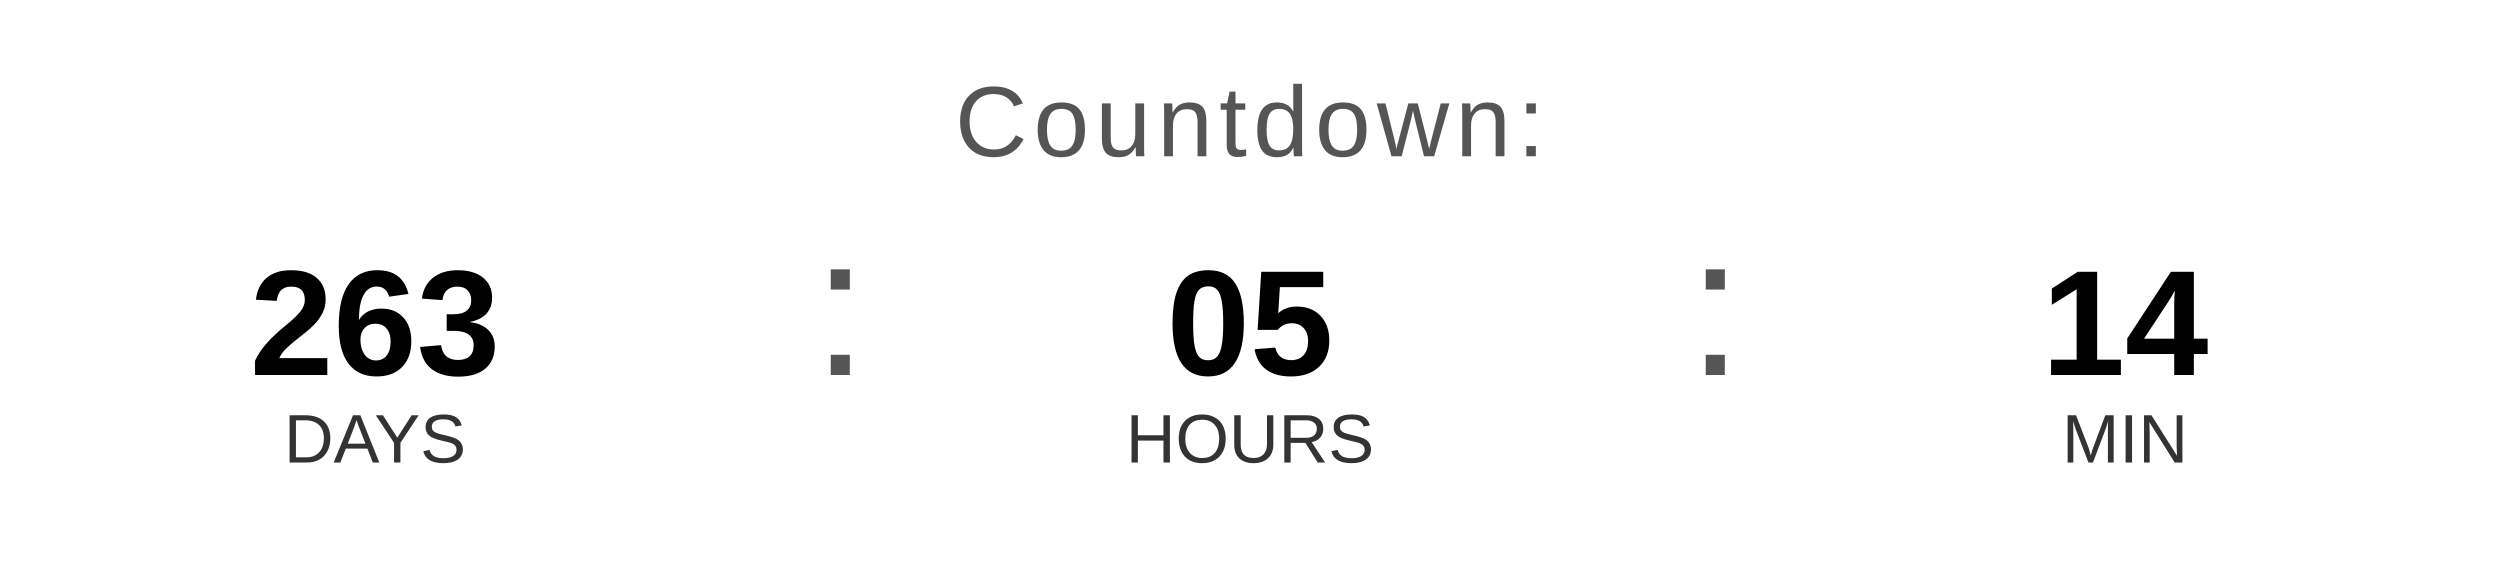
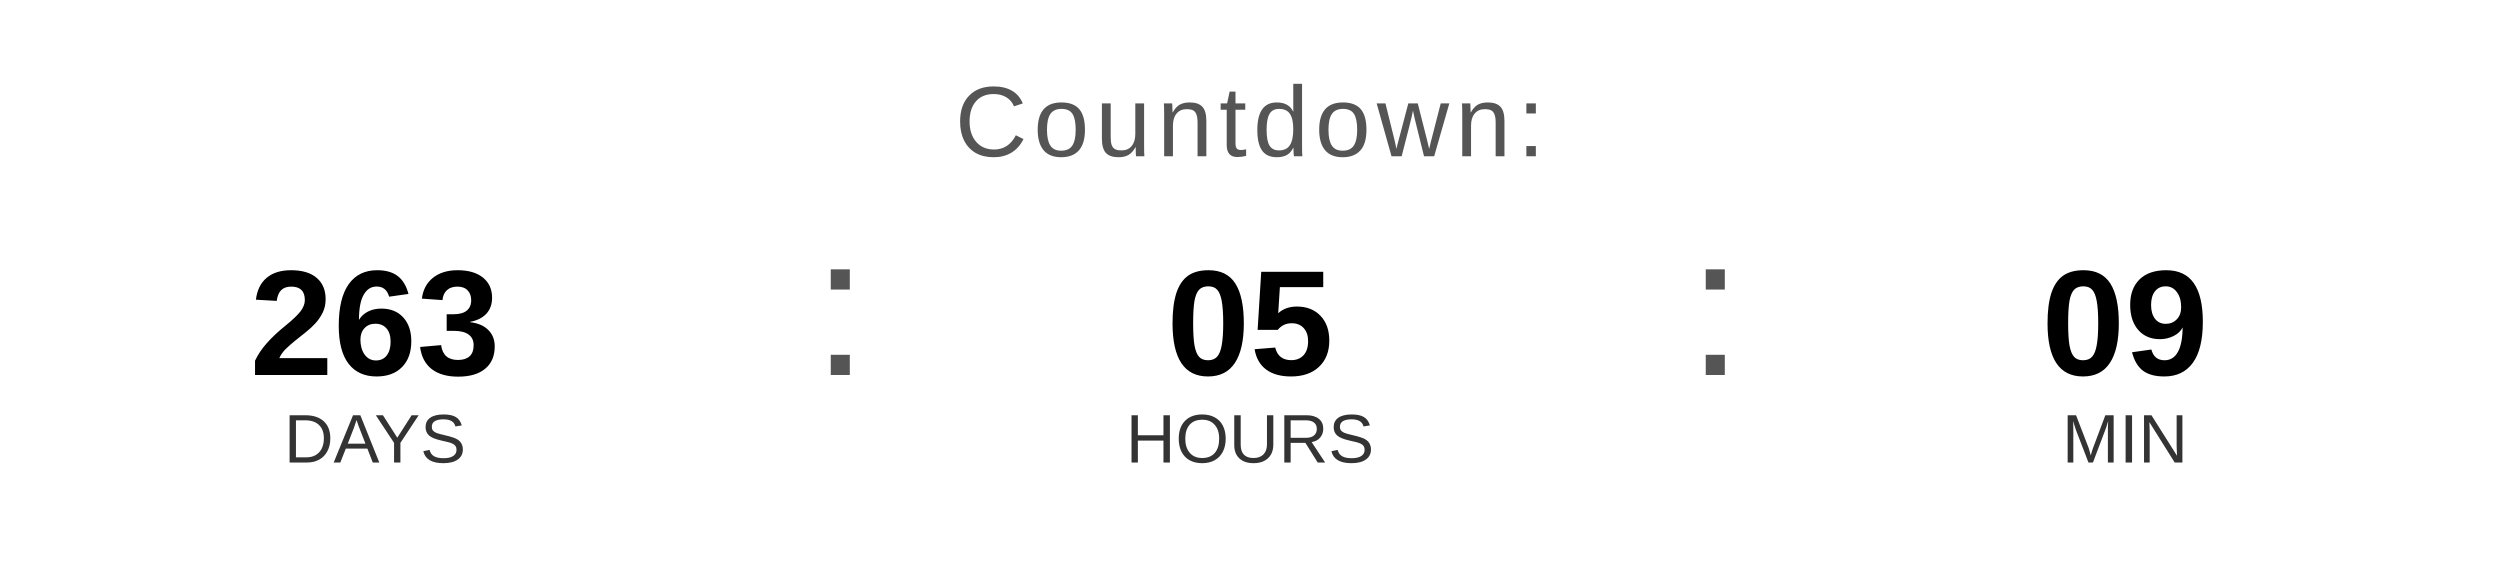
<svg xmlns="http://www.w3.org/2000/svg" width="400" height="90" viewBox="0 0 400 90">
  <text x="200" y="25" font-family="Arial, Helvetica, sans-serif" font-size="16" fill="#555555" text-anchor="middle" letter-spacing="1">
    Countdown:
  </text>
  <text x="60" y="60" font-family="Arial, Helvetica, sans-serif" font-size="24" font-weight="bold" fill="#000000" text-anchor="middle">263</text>
  <text x="60" y="74" font-family="Arial, Helvetica, sans-serif" font-size="11" fill="#333333" text-anchor="middle">DAYS</text>
  <text x="130" y="60" font-family="Arial, sans-serif" font-size="32" fill="#555555">:</text>
  <text x="200" y="60" font-family="Arial, Helvetica, sans-serif" font-size="24" font-weight="bold" fill="#000000" text-anchor="middle">05</text>
  <text x="200" y="74" font-family="Arial, Helvetica, sans-serif" font-size="11" fill="#333333" text-anchor="middle">HOURS</text>
  <text x="270" y="60" font-family="Arial, sans-serif" font-size="32" fill="#555555">:</text>
-   <text x="340" y="60" font-family="Arial, Helvetica, sans-serif" font-size="24" font-weight="bold" fill="#000000" text-anchor="middle">14</text>
+   <text x="340" y="60" font-family="Arial, Helvetica, sans-serif" font-size="24" font-weight="bold" fill="#000000" text-anchor="middle">09</text>
  <text x="340" y="74" font-family="Arial, Helvetica, sans-serif" font-size="11" fill="#333333" text-anchor="middle">MIN</text>
</svg>
